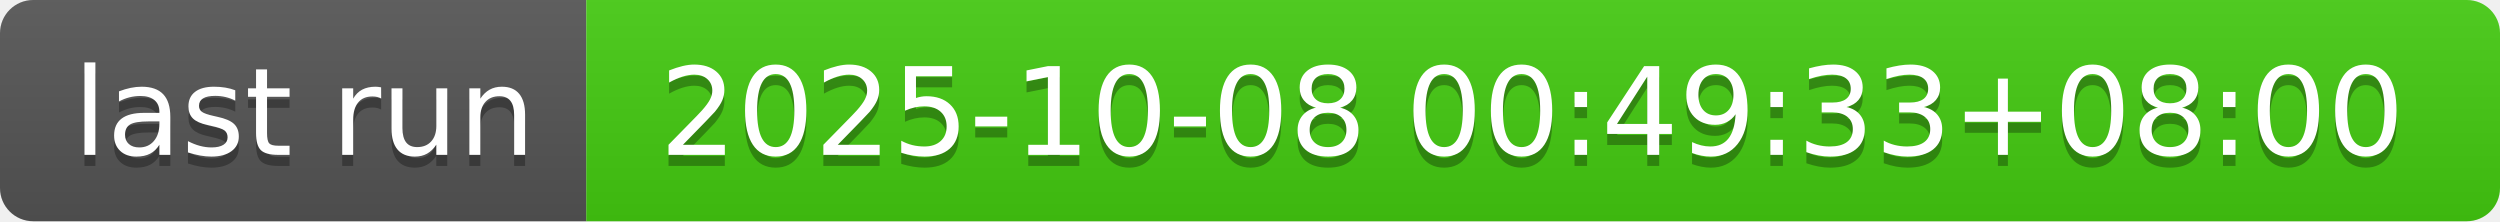
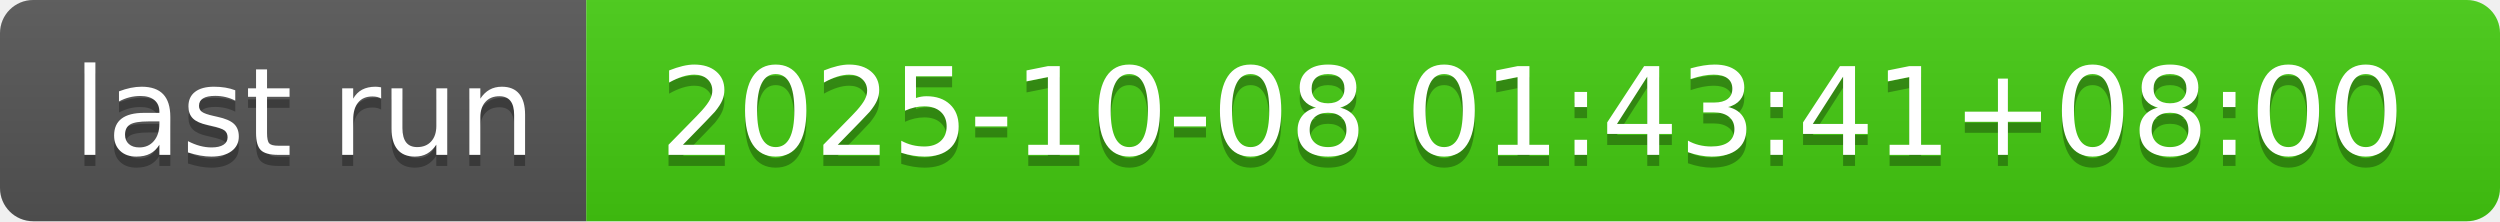
- <svg xmlns="http://www.w3.org/2000/svg" width="226" height="20" role="img" aria-label="last run: 2025-10-08 00:49:33+08:00">
+ <svg xmlns="http://www.w3.org/2000/svg" width="226" height="20" role="img" aria-label="last run: 2025-10-08 01:43:41+08:00">
  <linearGradient id="s" x2="0" y2="100%">
    <stop offset="0" stop-color="#bbb" stop-opacity=".1" />
    <stop offset="1" stop-opacity=".1" />
  </linearGradient>
  <clipPath id="r">
    <rect width="226" height="20" rx="3" fill="#fff" />
  </clipPath>
  <g clip-path="url(#r)">
    <rect width="53" height="20" fill="#555" />
    <rect x="53" width="173" height="20" fill="#4c1" />
    <rect width="226" height="20" fill="url(#s)" />
  </g>
  <g fill="#fff" text-anchor="middle" font-family="Verdana,Geneva,DejaVu Sans,sans-serif" text-rendering="geometricPrecision" font-size="110">
    <text aria-hidden="true" x="275" y="150" fill="#010101" fill-opacity=".3" transform="scale(.1)" textLength="430">last run</text>
    <text x="275" y="140" transform="scale(.1)" fill="#fff" textLength="430">last run</text>
-     <text aria-hidden="true" x="1385" y="150" fill="#010101" fill-opacity=".3" transform="scale(.1)" textLength="1630">2025-10-08 00:49:33+08:00</text>
-     <text x="1385" y="140" transform="scale(.1)" fill="#fff" textLength="1630">2025-10-08 00:49:33+08:00</text>
+     <text aria-hidden="true" x="1385" y="150" fill="#010101" fill-opacity=".3" transform="scale(.1)" textLength="1630">2025-10-08 01:43:41+08:00</text>
+     <text x="1385" y="140" transform="scale(.1)" fill="#fff" textLength="1630">2025-10-08 01:43:41+08:00</text>
  </g>
</svg>
